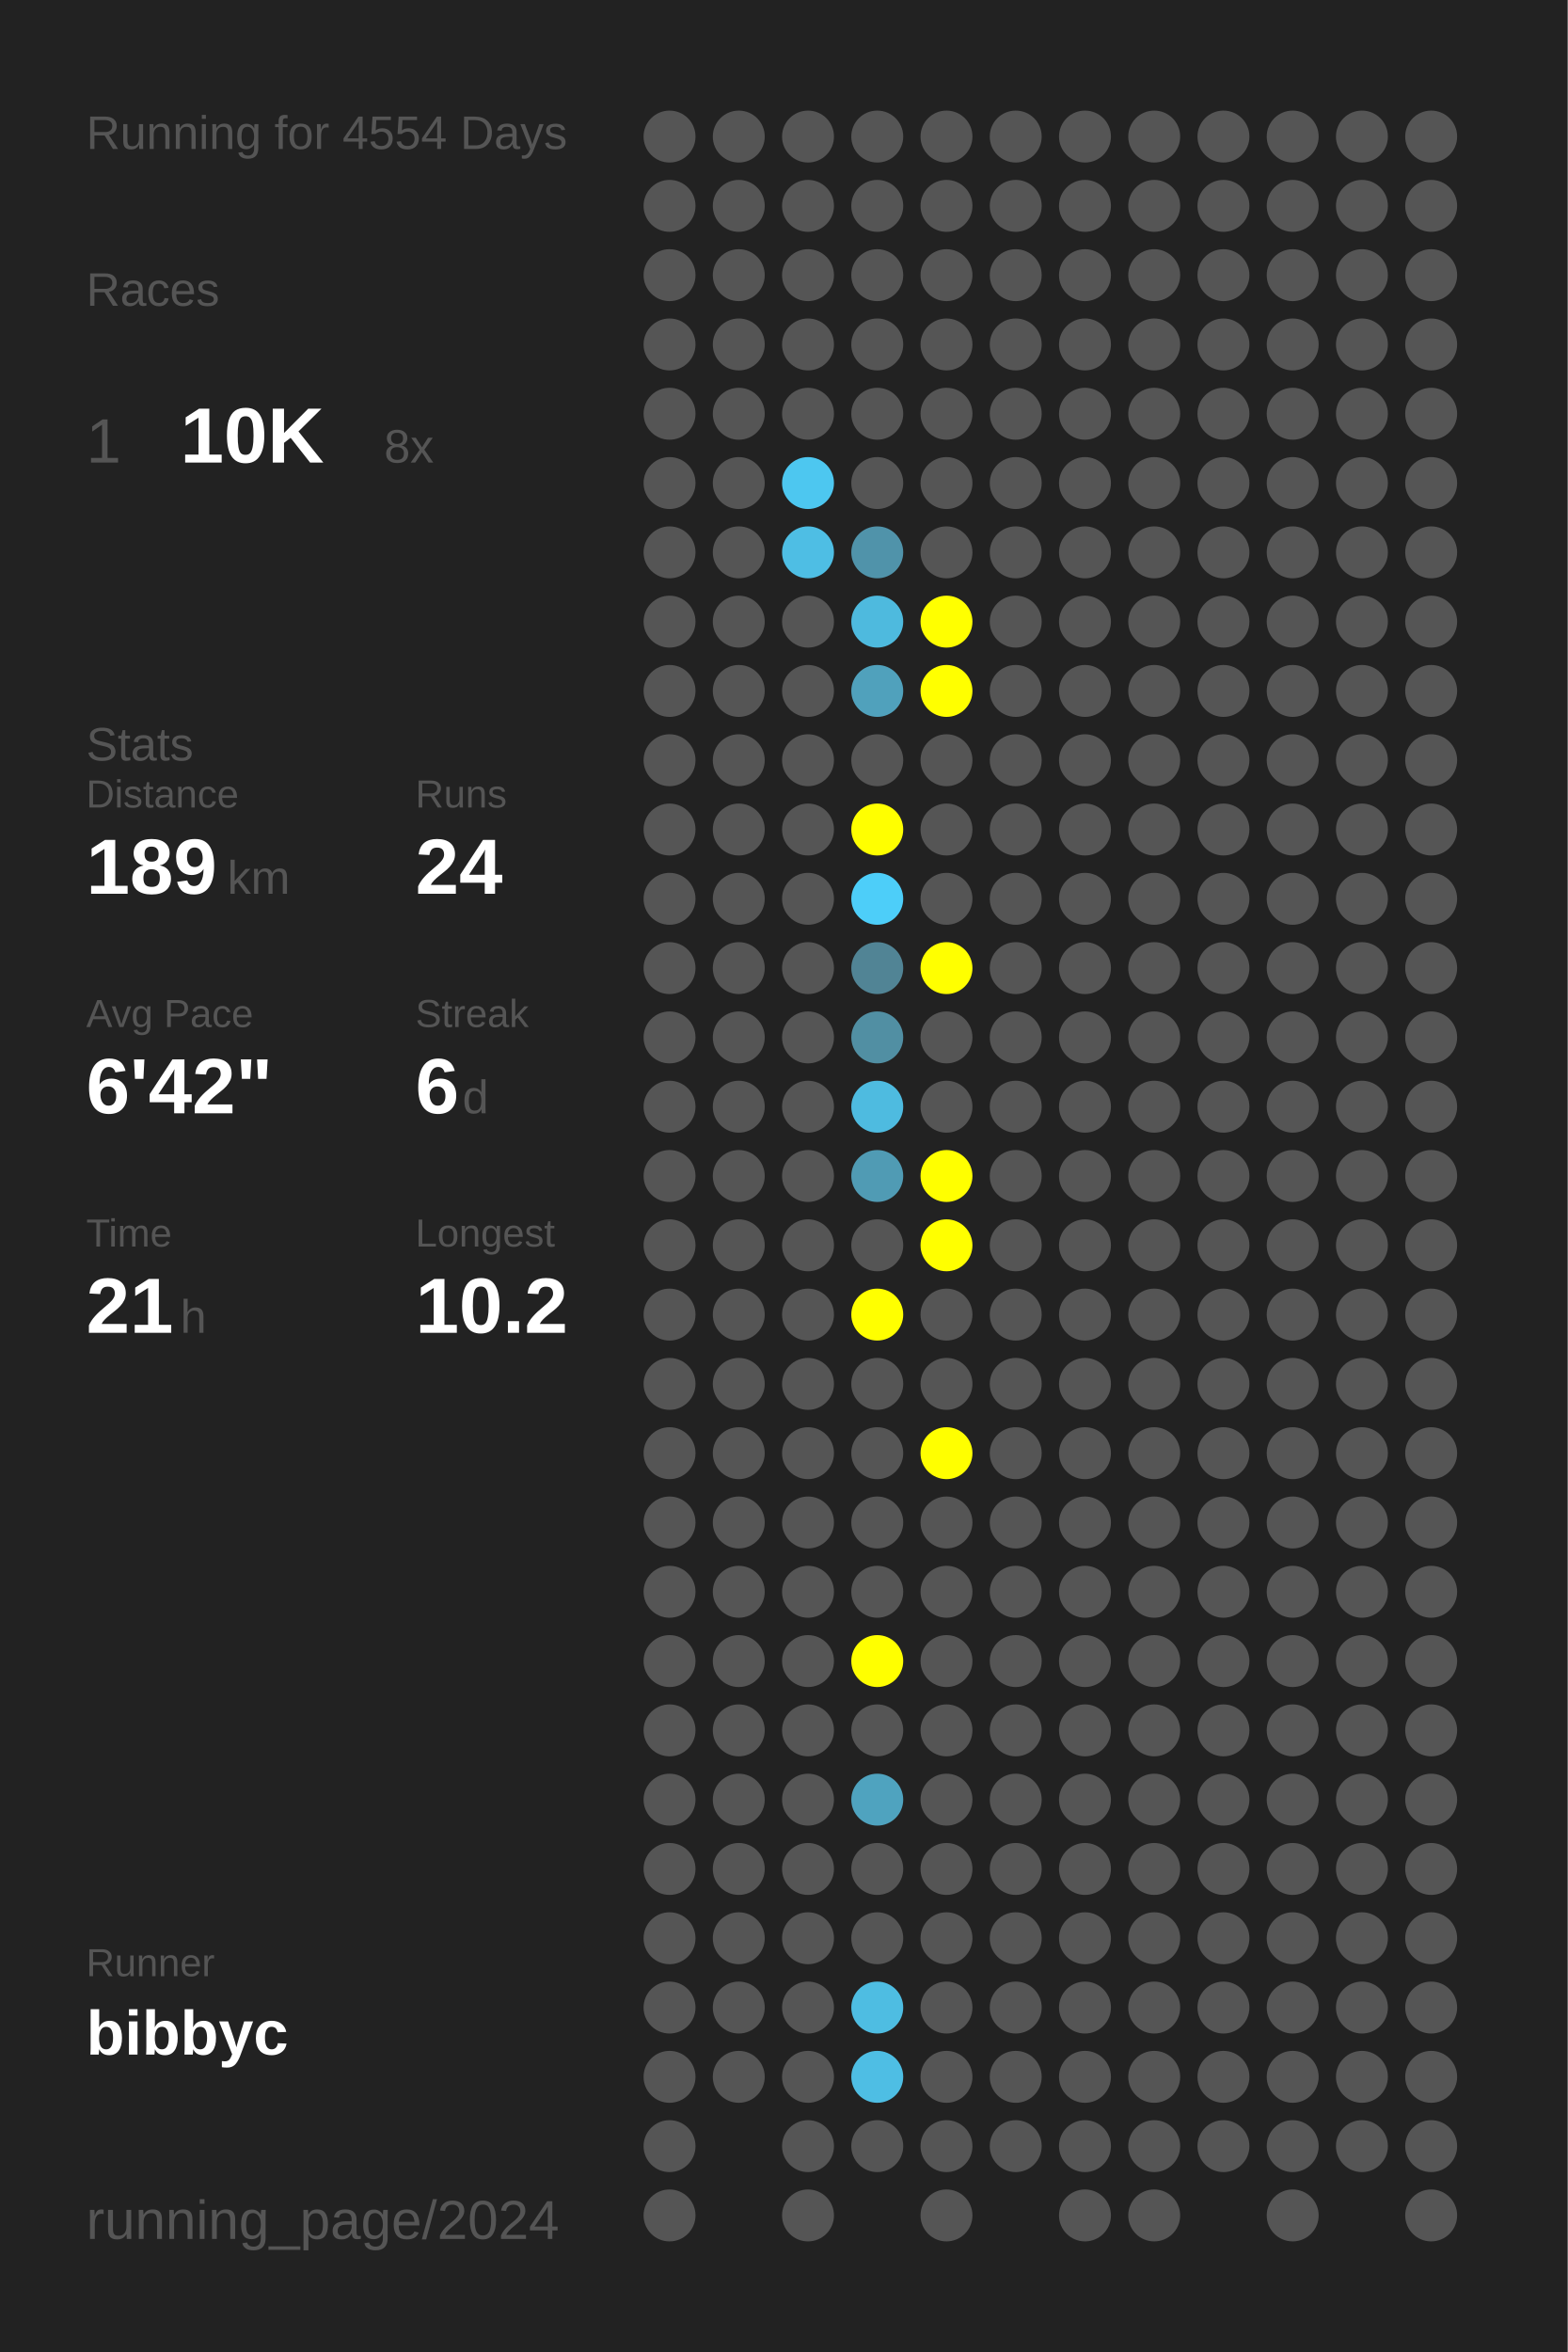
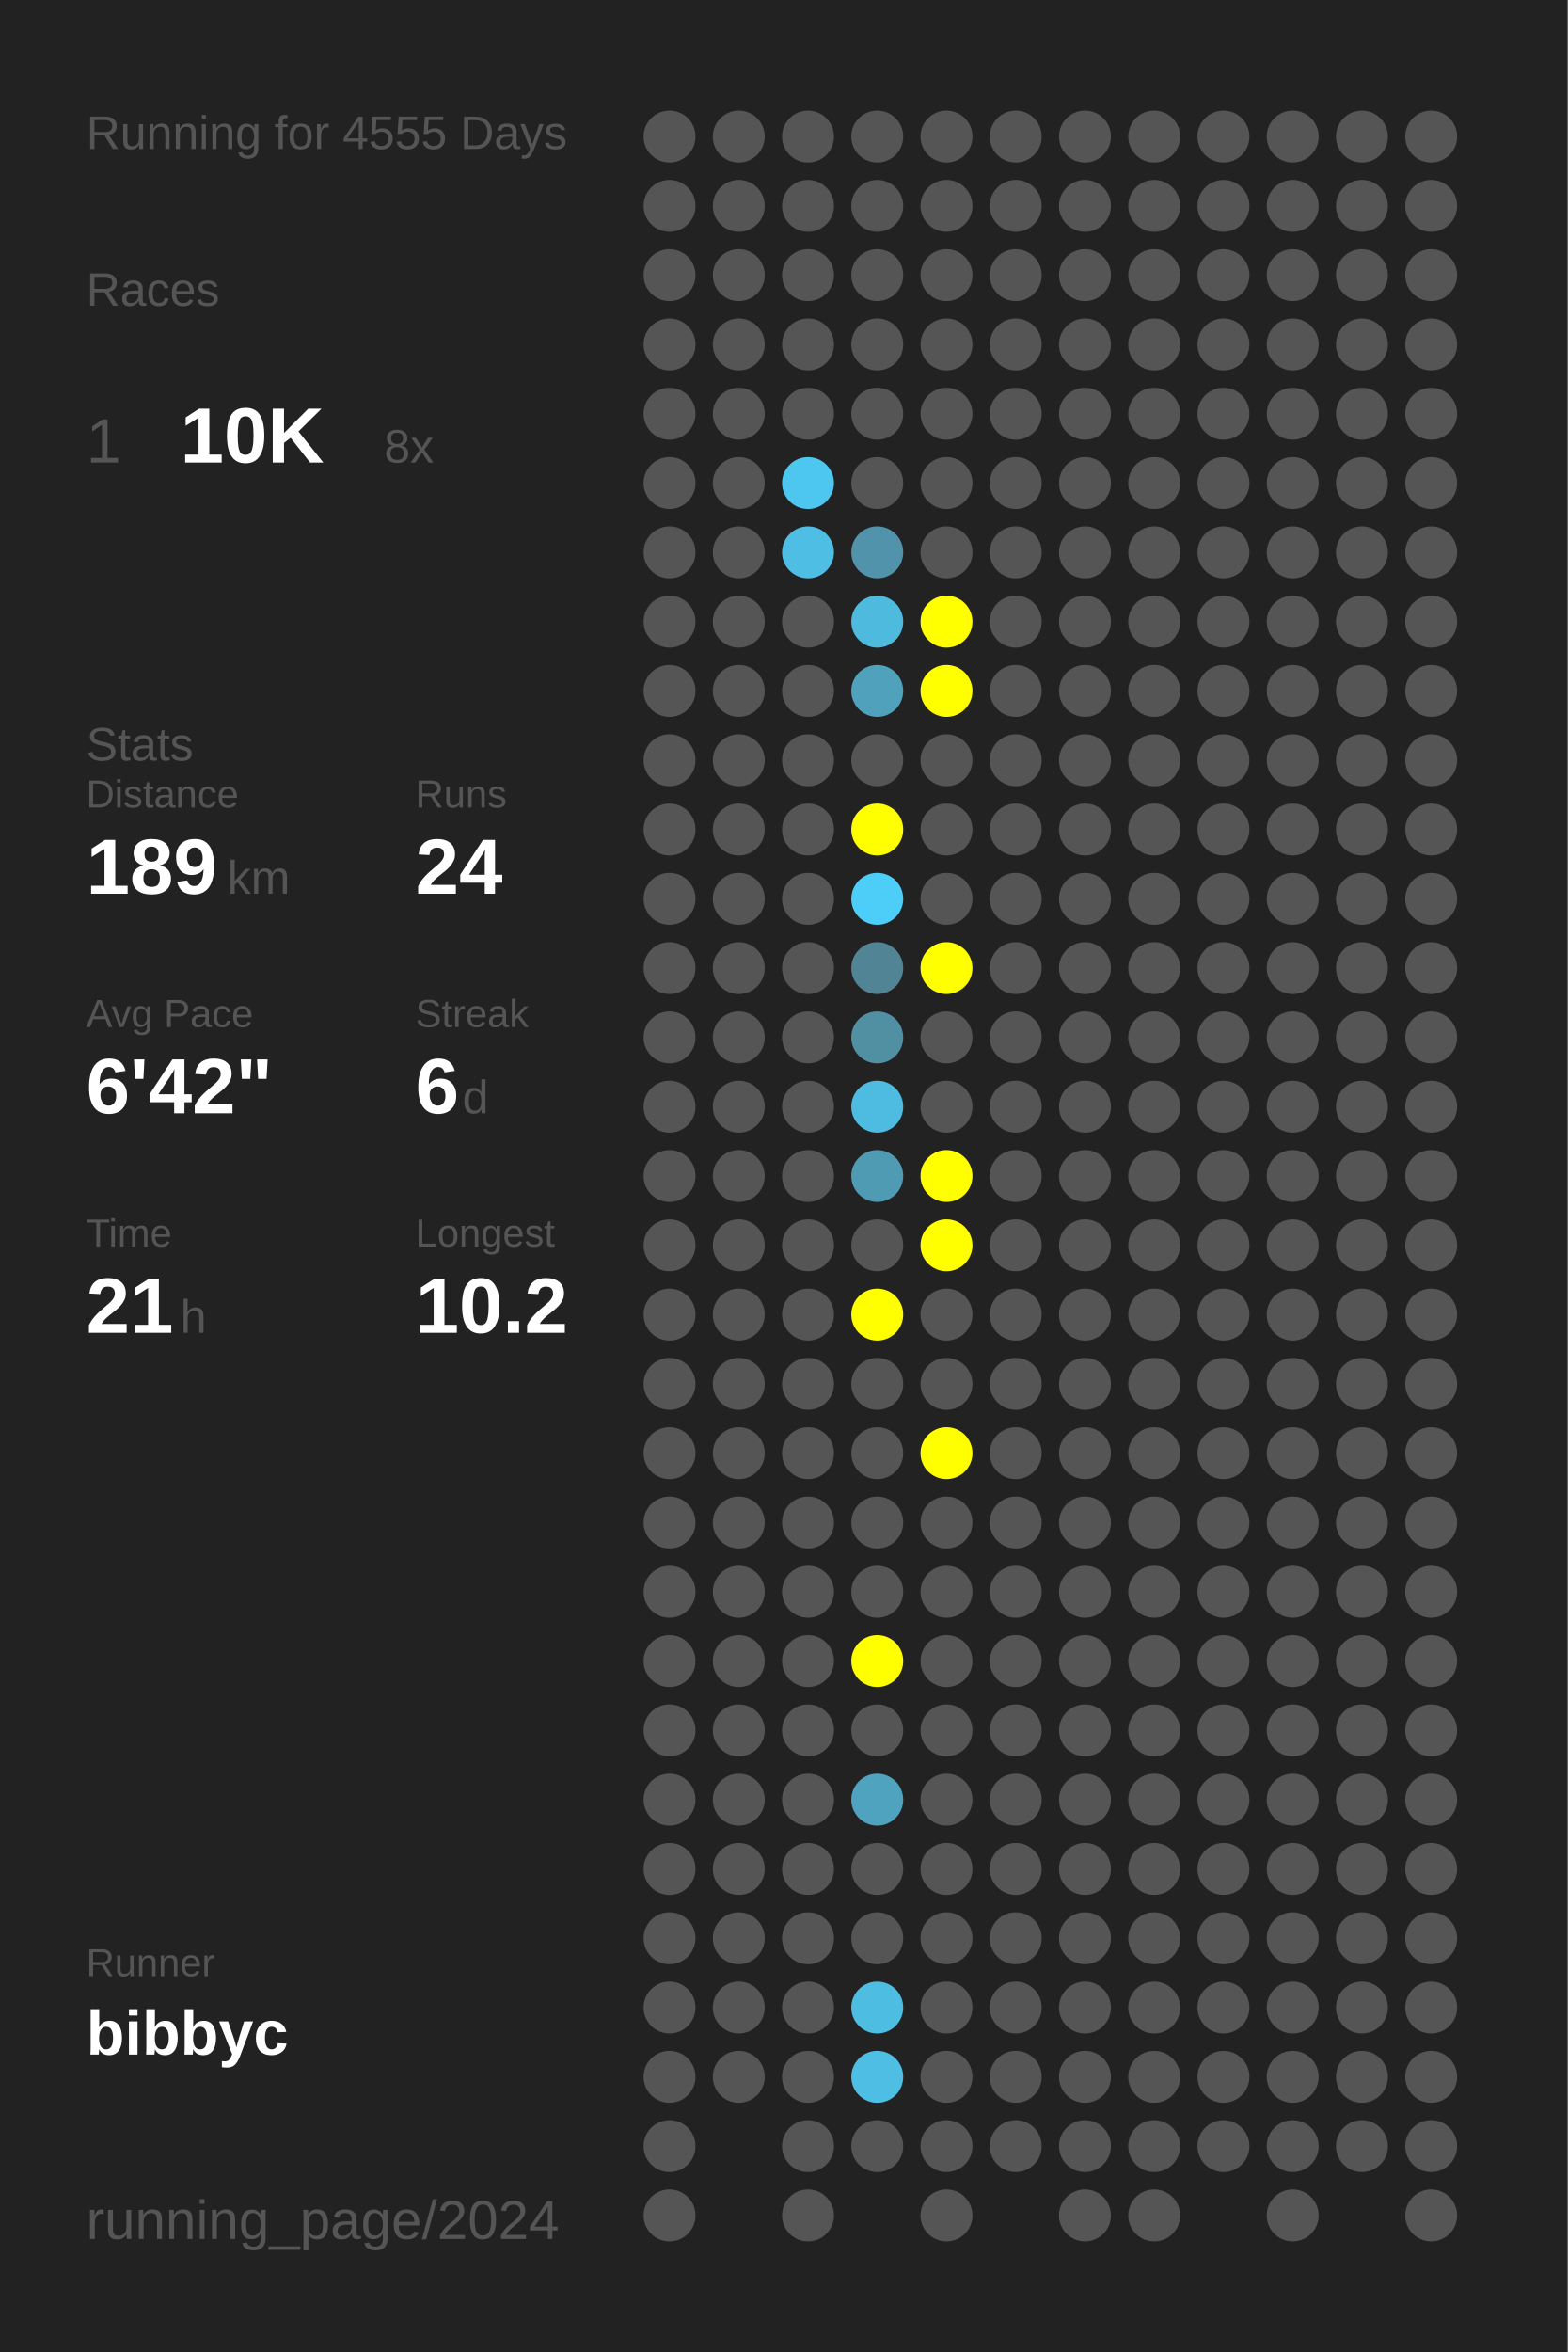
<svg xmlns="http://www.w3.org/2000/svg" baseProfile="full" height="300mm" version="1.1" viewBox="0,0,200,300" width="200mm">
  <defs />
  <rect fill="#222222" height="300" width="200" x="0" y="0" />
-   <text fill="#555555" style="font-size:6px; font-family:Arial;" x="11" y="19">Running for 4554 Days</text>
+   <text fill="#555555" style="font-size:6px; font-family:Arial;" x="11" y="19">Running for 4555 Days</text>
  <text fill="#555555" style="font-size:6px; font-family:Arial;" x="11" y="39">Races</text>
  <text fill="#555555" style="font-size:8px; font-family:Arial;" x="11" y="59">1</text>
  <text fill="#FFFFFF" style="font-size:10px; font-family:Arial; font-weight:bold;" x="23" y="59">10K</text>
  <text fill="#555555" style="font-size:6px; font-family:Arial;" x="49" y="59">8x</text>
  <text fill="#555555" style="font-size:6px; font-family:Arial;" x="11" y="97">Stats</text>
  <text fill="#555555" style="font-size:5px; font-family:Arial;" x="11" y="103">Distance</text>
  <text fill="#FFFFFF" style="font-size:10px; font-family:Arial; font-weight:bold;" x="11" y="114">189</text>
  <text fill="#555555" style="font-size:6px; font-family:Arial;" x="29" y="114">km</text>
  <text fill="#555555" style="font-size:5px; font-family:Arial;" x="53" y="103">Runs</text>
  <text fill="#FFFFFF" style="font-size:10px; font-family:Arial; font-weight:bold;" x="53" y="114">24</text>
  <text fill="#555555" style="font-size:5px; font-family:Arial;" x="11" y="131">Avg Pace</text>
  <text fill="#FFFFFF" style="font-size:10px; font-family:Arial; font-weight:bold;" x="11" y="142">6'42"</text>
  <text fill="#555555" style="font-size:5px; font-family:Arial;" x="53" y="131">Streak</text>
  <text fill="#FFFFFF" style="font-size:10px; font-family:Arial; font-weight:bold;" x="53" y="142">6</text>
  <text fill="#555555" style="font-size:6px; font-family:Arial;" x="59" y="142">d</text>
  <text fill="#555555" style="font-size:5px; font-family:Arial;" x="11" y="159">Time</text>
  <text fill="#FFFFFF" style="font-size:10px; font-family:Arial; font-weight:bold;" x="11" y="170">21</text>
  <text fill="#555555" style="font-size:6px; font-family:Arial;" x="23" y="170">h</text>
  <text fill="#555555" style="font-size:5px; font-family:Arial;" x="53" y="159">Longest</text>
  <text fill="#FFFFFF" style="font-size:10px; font-family:Arial; font-weight:bold;" x="53" y="170">10.2</text>
  <text fill="#555555" style="font-size:5px; font-family:Arial;" x="11" y="252.065">Runner</text>
  <text fill="#FFFFFF" style="font-size:8px; font-family:Arial; font-weight:bold;" x="11" y="262.065">bibbyc</text>
  <text fill="#555555" style="font-size:7px; font-family:Arial;" x="11" y="285.581">running_page/2024</text>
  <circle cx="85.417" cy="17.419" fill="#555555" r="3.312" />
  <circle cx="85.417" cy="26.258" fill="#555555" r="3.312" />
  <circle cx="85.417" cy="35.097" fill="#555555" r="3.312" />
  <circle cx="85.417" cy="43.935" fill="#555555" r="3.312" />
  <circle cx="85.417" cy="52.774" fill="#555555" r="3.312" />
  <circle cx="85.417" cy="61.613" fill="#555555" r="3.312" />
  <circle cx="85.417" cy="70.452" fill="#555555" r="3.312" />
  <circle cx="85.417" cy="79.29" fill="#555555" r="3.312" />
  <circle cx="85.417" cy="88.129" fill="#555555" r="3.312" />
  <circle cx="85.417" cy="96.968" fill="#555555" r="3.312" />
  <circle cx="85.417" cy="105.806" fill="#555555" r="3.312" />
  <circle cx="85.417" cy="114.645" fill="#555555" r="3.312" />
  <circle cx="85.417" cy="123.484" fill="#555555" r="3.312" />
  <circle cx="85.417" cy="132.323" fill="#555555" r="3.312" />
  <circle cx="85.417" cy="141.161" fill="#555555" r="3.312" />
  <circle cx="85.417" cy="150" fill="#555555" r="3.312" />
  <circle cx="85.417" cy="158.839" fill="#555555" r="3.312" />
  <circle cx="85.417" cy="167.677" fill="#555555" r="3.312" />
  <circle cx="85.417" cy="176.516" fill="#555555" r="3.312" />
  <circle cx="85.417" cy="185.355" fill="#555555" r="3.312" />
  <circle cx="85.417" cy="194.194" fill="#555555" r="3.312" />
  <circle cx="85.417" cy="203.032" fill="#555555" r="3.312" />
  <circle cx="85.417" cy="211.871" fill="#555555" r="3.312" />
  <circle cx="85.417" cy="220.71" fill="#555555" r="3.312" />
  <circle cx="85.417" cy="229.548" fill="#555555" r="3.312" />
  <circle cx="85.417" cy="238.387" fill="#555555" r="3.312" />
  <circle cx="85.417" cy="247.226" fill="#555555" r="3.312" />
  <circle cx="85.417" cy="256.065" fill="#555555" r="3.312" />
  <circle cx="85.417" cy="264.903" fill="#555555" r="3.312" />
  <circle cx="85.417" cy="273.742" fill="#555555" r="3.312" />
  <circle cx="85.417" cy="282.581" fill="#555555" r="3.312" />
  <circle cx="94.25" cy="17.419" fill="#555555" r="3.312" />
  <circle cx="94.25" cy="26.258" fill="#555555" r="3.312" />
  <circle cx="94.25" cy="35.097" fill="#555555" r="3.312" />
  <circle cx="94.25" cy="43.935" fill="#555555" r="3.312" />
  <circle cx="94.25" cy="52.774" fill="#555555" r="3.312" />
  <circle cx="94.25" cy="61.613" fill="#555555" r="3.312" />
  <circle cx="94.25" cy="70.452" fill="#555555" r="3.312" />
  <circle cx="94.25" cy="79.29" fill="#555555" r="3.312" />
  <circle cx="94.25" cy="88.129" fill="#555555" r="3.312" />
  <circle cx="94.25" cy="96.968" fill="#555555" r="3.312" />
  <circle cx="94.25" cy="105.806" fill="#555555" r="3.312" />
  <circle cx="94.25" cy="114.645" fill="#555555" r="3.312" />
  <circle cx="94.25" cy="123.484" fill="#555555" r="3.312" />
  <circle cx="94.25" cy="132.323" fill="#555555" r="3.312" />
  <circle cx="94.25" cy="141.161" fill="#555555" r="3.312" />
  <circle cx="94.25" cy="150" fill="#555555" r="3.312" />
  <circle cx="94.25" cy="158.839" fill="#555555" r="3.312" />
  <circle cx="94.25" cy="167.677" fill="#555555" r="3.312" />
  <circle cx="94.25" cy="176.516" fill="#555555" r="3.312" />
  <circle cx="94.25" cy="185.355" fill="#555555" r="3.312" />
  <circle cx="94.25" cy="194.194" fill="#555555" r="3.312" />
  <circle cx="94.25" cy="203.032" fill="#555555" r="3.312" />
  <circle cx="94.25" cy="211.871" fill="#555555" r="3.312" />
  <circle cx="94.25" cy="220.71" fill="#555555" r="3.312" />
  <circle cx="94.25" cy="229.548" fill="#555555" r="3.312" />
  <circle cx="94.25" cy="238.387" fill="#555555" r="3.312" />
  <circle cx="94.25" cy="247.226" fill="#555555" r="3.312" />
  <circle cx="94.25" cy="256.065" fill="#555555" r="3.312" />
  <circle cx="94.25" cy="264.903" fill="#555555" r="3.312" />
  <circle cx="103.083" cy="17.419" fill="#555555" r="3.312" />
  <circle cx="103.083" cy="26.258" fill="#555555" r="3.312" />
  <circle cx="103.083" cy="35.097" fill="#555555" r="3.312" />
  <circle cx="103.083" cy="43.935" fill="#555555" r="3.312" />
  <circle cx="103.083" cy="52.774" fill="#555555" r="3.312" />
  <circle cx="103.083" cy="61.613" fill="#4dc7f0" r="3.312" />
  <circle cx="103.083" cy="70.452" fill="#4ebee4" r="3.312" />
  <circle cx="103.083" cy="79.29" fill="#555555" r="3.312" />
  <circle cx="103.083" cy="88.129" fill="#555555" r="3.312" />
  <circle cx="103.083" cy="96.968" fill="#555555" r="3.312" />
  <circle cx="103.083" cy="105.806" fill="#555555" r="3.312" />
  <circle cx="103.083" cy="114.645" fill="#555555" r="3.312" />
  <circle cx="103.083" cy="123.484" fill="#555555" r="3.312" />
  <circle cx="103.083" cy="132.323" fill="#555555" r="3.312" />
  <circle cx="103.083" cy="141.161" fill="#555555" r="3.312" />
  <circle cx="103.083" cy="150" fill="#555555" r="3.312" />
  <circle cx="103.083" cy="158.839" fill="#555555" r="3.312" />
  <circle cx="103.083" cy="167.677" fill="#555555" r="3.312" />
  <circle cx="103.083" cy="176.516" fill="#555555" r="3.312" />
  <circle cx="103.083" cy="185.355" fill="#555555" r="3.312" />
  <circle cx="103.083" cy="194.194" fill="#555555" r="3.312" />
  <circle cx="103.083" cy="203.032" fill="#555555" r="3.312" />
  <circle cx="103.083" cy="211.871" fill="#555555" r="3.312" />
  <circle cx="103.083" cy="220.71" fill="#555555" r="3.312" />
  <circle cx="103.083" cy="229.548" fill="#555555" r="3.312" />
  <circle cx="103.083" cy="238.387" fill="#555555" r="3.312" />
  <circle cx="103.083" cy="247.226" fill="#555555" r="3.312" />
  <circle cx="103.083" cy="256.065" fill="#555555" r="3.312" />
  <circle cx="103.083" cy="264.903" fill="#555555" r="3.312" />
  <circle cx="103.083" cy="273.742" fill="#555555" r="3.312" />
  <circle cx="103.083" cy="282.581" fill="#555555" r="3.312" />
  <circle cx="111.917" cy="17.419" fill="#555555" r="3.312" />
  <circle cx="111.917" cy="26.258" fill="#555555" r="3.312" />
  <circle cx="111.917" cy="35.097" fill="#555555" r="3.312" />
  <circle cx="111.917" cy="43.935" fill="#555555" r="3.312" />
  <circle cx="111.917" cy="52.774" fill="#555555" r="3.312" />
  <circle cx="111.917" cy="61.613" fill="#555555" r="3.312" />
  <circle cx="111.917" cy="70.452" fill="#5093aa" r="3.312" />
  <circle cx="111.917" cy="79.29" fill="#4ebade" r="3.312" />
  <circle cx="111.917" cy="88.129" fill="#50a1bc" r="3.312" />
  <circle cx="111.917" cy="96.968" fill="#555555" r="3.312" />
  <circle cx="111.917" cy="105.806" fill="#FFFF00" r="3.312" />
  <circle cx="111.917" cy="114.645" fill="#4dcef9" r="3.312" />
  <circle cx="111.917" cy="123.484" fill="#518495" r="3.312" />
  <circle cx="111.917" cy="132.323" fill="#518fa3" r="3.312" />
  <circle cx="111.917" cy="141.161" fill="#4ebbe0" r="3.312" />
  <circle cx="111.917" cy="150" fill="#509bb4" r="3.312" />
  <circle cx="111.917" cy="158.839" fill="#555555" r="3.312" />
  <circle cx="111.917" cy="167.677" fill="#FFFF00" r="3.312" />
  <circle cx="111.917" cy="176.516" fill="#555555" r="3.312" />
  <circle cx="111.917" cy="185.355" fill="#555555" r="3.312" />
  <circle cx="111.917" cy="194.194" fill="#555555" r="3.312" />
  <circle cx="111.917" cy="203.032" fill="#555555" r="3.312" />
  <circle cx="111.917" cy="211.871" fill="#FFFF00" r="3.312" />
  <circle cx="111.917" cy="220.71" fill="#555555" r="3.312" />
  <circle cx="111.917" cy="229.548" fill="#4fa3bf" r="3.312" />
  <circle cx="111.917" cy="238.387" fill="#555555" r="3.312" />
  <circle cx="111.917" cy="247.226" fill="#555555" r="3.312" />
  <circle cx="111.917" cy="256.065" fill="#4ebde2" r="3.312" />
  <circle cx="111.917" cy="264.903" fill="#4ebee4" r="3.312" />
  <circle cx="111.917" cy="273.742" fill="#555555" r="3.312" />
  <circle cx="120.75" cy="17.419" fill="#555555" r="3.312" />
  <circle cx="120.75" cy="26.258" fill="#555555" r="3.312" />
  <circle cx="120.75" cy="35.097" fill="#555555" r="3.312" />
  <circle cx="120.75" cy="43.935" fill="#555555" r="3.312" />
  <circle cx="120.75" cy="52.774" fill="#555555" r="3.312" />
  <circle cx="120.75" cy="61.613" fill="#555555" r="3.312" />
  <circle cx="120.75" cy="70.452" fill="#555555" r="3.312" />
  <circle cx="120.75" cy="79.29" fill="#FFFF00" r="3.312" />
  <circle cx="120.75" cy="88.129" fill="#FFFF00" r="3.312" />
  <circle cx="120.75" cy="96.968" fill="#555555" r="3.312" />
  <circle cx="120.75" cy="105.806" fill="#555555" r="3.312" />
  <circle cx="120.75" cy="114.645" fill="#555555" r="3.312" />
  <circle cx="120.75" cy="123.484" fill="#FFFF00" r="3.312" />
  <circle cx="120.75" cy="132.323" fill="#555555" r="3.312" />
  <circle cx="120.75" cy="141.161" fill="#555555" r="3.312" />
  <circle cx="120.75" cy="150" fill="#FFFF00" r="3.312" />
  <circle cx="120.75" cy="158.839" fill="#FFFF00" r="3.312" />
  <circle cx="120.75" cy="167.677" fill="#555555" r="3.312" />
  <circle cx="120.75" cy="176.516" fill="#555555" r="3.312" />
  <circle cx="120.75" cy="185.355" fill="#FFFF00" r="3.312" />
  <circle cx="120.75" cy="194.194" fill="#555555" r="3.312" />
  <circle cx="120.75" cy="203.032" fill="#555555" r="3.312" />
  <circle cx="120.75" cy="211.871" fill="#555555" r="3.312" />
  <circle cx="120.75" cy="220.71" fill="#555555" r="3.312" />
  <circle cx="120.75" cy="229.548" fill="#555555" r="3.312" />
  <circle cx="120.75" cy="238.387" fill="#555555" r="3.312" />
  <circle cx="120.75" cy="247.226" fill="#555555" r="3.312" />
  <circle cx="120.75" cy="256.065" fill="#555555" r="3.312" />
  <circle cx="120.75" cy="264.903" fill="#555555" r="3.312" />
  <circle cx="120.75" cy="273.742" fill="#555555" r="3.312" />
  <circle cx="120.75" cy="282.581" fill="#555555" r="3.312" />
  <circle cx="129.583" cy="17.419" fill="#555555" r="3.312" />
  <circle cx="129.583" cy="26.258" fill="#555555" r="3.312" />
  <circle cx="129.583" cy="35.097" fill="#555555" r="3.312" />
  <circle cx="129.583" cy="43.935" fill="#555555" r="3.312" />
  <circle cx="129.583" cy="52.774" fill="#555555" r="3.312" />
  <circle cx="129.583" cy="61.613" fill="#555555" r="3.312" />
  <circle cx="129.583" cy="70.452" fill="#555555" r="3.312" />
  <circle cx="129.583" cy="79.29" fill="#555555" r="3.312" />
  <circle cx="129.583" cy="88.129" fill="#555555" r="3.312" />
  <circle cx="129.583" cy="96.968" fill="#555555" r="3.312" />
  <circle cx="129.583" cy="105.806" fill="#555555" r="3.312" />
  <circle cx="129.583" cy="114.645" fill="#555555" r="3.312" />
  <circle cx="129.583" cy="123.484" fill="#555555" r="3.312" />
  <circle cx="129.583" cy="132.323" fill="#555555" r="3.312" />
  <circle cx="129.583" cy="141.161" fill="#555555" r="3.312" />
  <circle cx="129.583" cy="150" fill="#555555" r="3.312" />
  <circle cx="129.583" cy="158.839" fill="#555555" r="3.312" />
  <circle cx="129.583" cy="167.677" fill="#555555" r="3.312" />
  <circle cx="129.583" cy="176.516" fill="#555555" r="3.312" />
  <circle cx="129.583" cy="185.355" fill="#555555" r="3.312" />
  <circle cx="129.583" cy="194.194" fill="#555555" r="3.312" />
  <circle cx="129.583" cy="203.032" fill="#555555" r="3.312" />
  <circle cx="129.583" cy="211.871" fill="#555555" r="3.312" />
  <circle cx="129.583" cy="220.71" fill="#555555" r="3.312" />
  <circle cx="129.583" cy="229.548" fill="#555555" r="3.312" />
  <circle cx="129.583" cy="238.387" fill="#555555" r="3.312" />
  <circle cx="129.583" cy="247.226" fill="#555555" r="3.312" />
  <circle cx="129.583" cy="256.065" fill="#555555" r="3.312" />
  <circle cx="129.583" cy="264.903" fill="#555555" r="3.312" />
  <circle cx="129.583" cy="273.742" fill="#555555" r="3.312" />
  <circle cx="138.417" cy="17.419" fill="#555555" r="3.312" />
  <circle cx="138.417" cy="26.258" fill="#555555" r="3.312" />
  <circle cx="138.417" cy="35.097" fill="#555555" r="3.312" />
  <circle cx="138.417" cy="43.935" fill="#555555" r="3.312" />
  <circle cx="138.417" cy="52.774" fill="#555555" r="3.312" />
  <circle cx="138.417" cy="61.613" fill="#555555" r="3.312" />
  <circle cx="138.417" cy="70.452" fill="#555555" r="3.312" />
  <circle cx="138.417" cy="79.29" fill="#555555" r="3.312" />
  <circle cx="138.417" cy="88.129" fill="#555555" r="3.312" />
  <circle cx="138.417" cy="96.968" fill="#555555" r="3.312" />
  <circle cx="138.417" cy="105.806" fill="#555555" r="3.312" />
  <circle cx="138.417" cy="114.645" fill="#555555" r="3.312" />
  <circle cx="138.417" cy="123.484" fill="#555555" r="3.312" />
  <circle cx="138.417" cy="132.323" fill="#555555" r="3.312" />
  <circle cx="138.417" cy="141.161" fill="#555555" r="3.312" />
  <circle cx="138.417" cy="150" fill="#555555" r="3.312" />
  <circle cx="138.417" cy="158.839" fill="#555555" r="3.312" />
  <circle cx="138.417" cy="167.677" fill="#555555" r="3.312" />
  <circle cx="138.417" cy="176.516" fill="#555555" r="3.312" />
  <circle cx="138.417" cy="185.355" fill="#555555" r="3.312" />
  <circle cx="138.417" cy="194.194" fill="#555555" r="3.312" />
  <circle cx="138.417" cy="203.032" fill="#555555" r="3.312" />
  <circle cx="138.417" cy="211.871" fill="#555555" r="3.312" />
  <circle cx="138.417" cy="220.71" fill="#555555" r="3.312" />
  <circle cx="138.417" cy="229.548" fill="#555555" r="3.312" />
  <circle cx="138.417" cy="238.387" fill="#555555" r="3.312" />
  <circle cx="138.417" cy="247.226" fill="#555555" r="3.312" />
  <circle cx="138.417" cy="256.065" fill="#555555" r="3.312" />
  <circle cx="138.417" cy="264.903" fill="#555555" r="3.312" />
  <circle cx="138.417" cy="273.742" fill="#555555" r="3.312" />
  <circle cx="138.417" cy="282.581" fill="#555555" r="3.312" />
  <circle cx="147.25" cy="17.419" fill="#555555" r="3.312" />
  <circle cx="147.25" cy="26.258" fill="#555555" r="3.312" />
  <circle cx="147.25" cy="35.097" fill="#555555" r="3.312" />
  <circle cx="147.25" cy="43.935" fill="#555555" r="3.312" />
  <circle cx="147.25" cy="52.774" fill="#555555" r="3.312" />
  <circle cx="147.25" cy="61.613" fill="#555555" r="3.312" />
  <circle cx="147.25" cy="70.452" fill="#555555" r="3.312" />
  <circle cx="147.25" cy="79.29" fill="#555555" r="3.312" />
  <circle cx="147.25" cy="88.129" fill="#555555" r="3.312" />
  <circle cx="147.25" cy="96.968" fill="#555555" r="3.312" />
  <circle cx="147.25" cy="105.806" fill="#555555" r="3.312" />
  <circle cx="147.25" cy="114.645" fill="#555555" r="3.312" />
  <circle cx="147.25" cy="123.484" fill="#555555" r="3.312" />
  <circle cx="147.25" cy="132.323" fill="#555555" r="3.312" />
  <circle cx="147.25" cy="141.161" fill="#555555" r="3.312" />
  <circle cx="147.25" cy="150" fill="#555555" r="3.312" />
  <circle cx="147.25" cy="158.839" fill="#555555" r="3.312" />
  <circle cx="147.25" cy="167.677" fill="#555555" r="3.312" />
  <circle cx="147.25" cy="176.516" fill="#555555" r="3.312" />
  <circle cx="147.25" cy="185.355" fill="#555555" r="3.312" />
  <circle cx="147.25" cy="194.194" fill="#555555" r="3.312" />
  <circle cx="147.25" cy="203.032" fill="#555555" r="3.312" />
  <circle cx="147.25" cy="211.871" fill="#555555" r="3.312" />
  <circle cx="147.25" cy="220.71" fill="#555555" r="3.312" />
  <circle cx="147.25" cy="229.548" fill="#555555" r="3.312" />
  <circle cx="147.25" cy="238.387" fill="#555555" r="3.312" />
  <circle cx="147.25" cy="247.226" fill="#555555" r="3.312" />
  <circle cx="147.25" cy="256.065" fill="#555555" r="3.312" />
  <circle cx="147.25" cy="264.903" fill="#555555" r="3.312" />
  <circle cx="147.25" cy="273.742" fill="#555555" r="3.312" />
  <circle cx="147.25" cy="282.581" fill="#555555" r="3.312" />
  <circle cx="156.083" cy="17.419" fill="#555555" r="3.312" />
  <circle cx="156.083" cy="26.258" fill="#555555" r="3.312" />
  <circle cx="156.083" cy="35.097" fill="#555555" r="3.312" />
  <circle cx="156.083" cy="43.935" fill="#555555" r="3.312" />
  <circle cx="156.083" cy="52.774" fill="#555555" r="3.312" />
  <circle cx="156.083" cy="61.613" fill="#555555" r="3.312" />
  <circle cx="156.083" cy="70.452" fill="#555555" r="3.312" />
  <circle cx="156.083" cy="79.29" fill="#555555" r="3.312" />
  <circle cx="156.083" cy="88.129" fill="#555555" r="3.312" />
  <circle cx="156.083" cy="96.968" fill="#555555" r="3.312" />
  <circle cx="156.083" cy="105.806" fill="#555555" r="3.312" />
  <circle cx="156.083" cy="114.645" fill="#555555" r="3.312" />
  <circle cx="156.083" cy="123.484" fill="#555555" r="3.312" />
  <circle cx="156.083" cy="132.323" fill="#555555" r="3.312" />
  <circle cx="156.083" cy="141.161" fill="#555555" r="3.312" />
  <circle cx="156.083" cy="150" fill="#555555" r="3.312" />
  <circle cx="156.083" cy="158.839" fill="#555555" r="3.312" />
  <circle cx="156.083" cy="167.677" fill="#555555" r="3.312" />
  <circle cx="156.083" cy="176.516" fill="#555555" r="3.312" />
  <circle cx="156.083" cy="185.355" fill="#555555" r="3.312" />
  <circle cx="156.083" cy="194.194" fill="#555555" r="3.312" />
  <circle cx="156.083" cy="203.032" fill="#555555" r="3.312" />
  <circle cx="156.083" cy="211.871" fill="#555555" r="3.312" />
  <circle cx="156.083" cy="220.71" fill="#555555" r="3.312" />
  <circle cx="156.083" cy="229.548" fill="#555555" r="3.312" />
  <circle cx="156.083" cy="238.387" fill="#555555" r="3.312" />
  <circle cx="156.083" cy="247.226" fill="#555555" r="3.312" />
  <circle cx="156.083" cy="256.065" fill="#555555" r="3.312" />
  <circle cx="156.083" cy="264.903" fill="#555555" r="3.312" />
  <circle cx="156.083" cy="273.742" fill="#555555" r="3.312" />
  <circle cx="164.917" cy="17.419" fill="#555555" r="3.312" />
  <circle cx="164.917" cy="26.258" fill="#555555" r="3.312" />
  <circle cx="164.917" cy="35.097" fill="#555555" r="3.312" />
  <circle cx="164.917" cy="43.935" fill="#555555" r="3.312" />
  <circle cx="164.917" cy="52.774" fill="#555555" r="3.312" />
  <circle cx="164.917" cy="61.613" fill="#555555" r="3.312" />
  <circle cx="164.917" cy="70.452" fill="#555555" r="3.312" />
  <circle cx="164.917" cy="79.29" fill="#555555" r="3.312" />
  <circle cx="164.917" cy="88.129" fill="#555555" r="3.312" />
  <circle cx="164.917" cy="96.968" fill="#555555" r="3.312" />
  <circle cx="164.917" cy="105.806" fill="#555555" r="3.312" />
  <circle cx="164.917" cy="114.645" fill="#555555" r="3.312" />
  <circle cx="164.917" cy="123.484" fill="#555555" r="3.312" />
  <circle cx="164.917" cy="132.323" fill="#555555" r="3.312" />
  <circle cx="164.917" cy="141.161" fill="#555555" r="3.312" />
  <circle cx="164.917" cy="150" fill="#555555" r="3.312" />
  <circle cx="164.917" cy="158.839" fill="#555555" r="3.312" />
  <circle cx="164.917" cy="167.677" fill="#555555" r="3.312" />
  <circle cx="164.917" cy="176.516" fill="#555555" r="3.312" />
  <circle cx="164.917" cy="185.355" fill="#555555" r="3.312" />
  <circle cx="164.917" cy="194.194" fill="#555555" r="3.312" />
  <circle cx="164.917" cy="203.032" fill="#555555" r="3.312" />
  <circle cx="164.917" cy="211.871" fill="#555555" r="3.312" />
  <circle cx="164.917" cy="220.71" fill="#555555" r="3.312" />
  <circle cx="164.917" cy="229.548" fill="#555555" r="3.312" />
  <circle cx="164.917" cy="238.387" fill="#555555" r="3.312" />
  <circle cx="164.917" cy="247.226" fill="#555555" r="3.312" />
  <circle cx="164.917" cy="256.065" fill="#555555" r="3.312" />
  <circle cx="164.917" cy="264.903" fill="#555555" r="3.312" />
  <circle cx="164.917" cy="273.742" fill="#555555" r="3.312" />
  <circle cx="164.917" cy="282.581" fill="#555555" r="3.312" />
  <circle cx="173.75" cy="17.419" fill="#555555" r="3.312" />
  <circle cx="173.75" cy="26.258" fill="#555555" r="3.312" />
  <circle cx="173.75" cy="35.097" fill="#555555" r="3.312" />
  <circle cx="173.75" cy="43.935" fill="#555555" r="3.312" />
  <circle cx="173.75" cy="52.774" fill="#555555" r="3.312" />
  <circle cx="173.75" cy="61.613" fill="#555555" r="3.312" />
  <circle cx="173.75" cy="70.452" fill="#555555" r="3.312" />
  <circle cx="173.75" cy="79.29" fill="#555555" r="3.312" />
  <circle cx="173.75" cy="88.129" fill="#555555" r="3.312" />
  <circle cx="173.75" cy="96.968" fill="#555555" r="3.312" />
  <circle cx="173.75" cy="105.806" fill="#555555" r="3.312" />
  <circle cx="173.75" cy="114.645" fill="#555555" r="3.312" />
  <circle cx="173.75" cy="123.484" fill="#555555" r="3.312" />
  <circle cx="173.75" cy="132.323" fill="#555555" r="3.312" />
  <circle cx="173.75" cy="141.161" fill="#555555" r="3.312" />
  <circle cx="173.75" cy="150" fill="#555555" r="3.312" />
  <circle cx="173.75" cy="158.839" fill="#555555" r="3.312" />
  <circle cx="173.75" cy="167.677" fill="#555555" r="3.312" />
  <circle cx="173.75" cy="176.516" fill="#555555" r="3.312" />
  <circle cx="173.75" cy="185.355" fill="#555555" r="3.312" />
  <circle cx="173.75" cy="194.194" fill="#555555" r="3.312" />
  <circle cx="173.75" cy="203.032" fill="#555555" r="3.312" />
  <circle cx="173.75" cy="211.871" fill="#555555" r="3.312" />
  <circle cx="173.75" cy="220.71" fill="#555555" r="3.312" />
  <circle cx="173.75" cy="229.548" fill="#555555" r="3.312" />
  <circle cx="173.75" cy="238.387" fill="#555555" r="3.312" />
  <circle cx="173.75" cy="247.226" fill="#555555" r="3.312" />
  <circle cx="173.75" cy="256.065" fill="#555555" r="3.312" />
  <circle cx="173.75" cy="264.903" fill="#555555" r="3.312" />
  <circle cx="173.75" cy="273.742" fill="#555555" r="3.312" />
  <circle cx="182.583" cy="17.419" fill="#555555" r="3.312" />
  <circle cx="182.583" cy="26.258" fill="#555555" r="3.312" />
  <circle cx="182.583" cy="35.097" fill="#555555" r="3.312" />
  <circle cx="182.583" cy="43.935" fill="#555555" r="3.312" />
  <circle cx="182.583" cy="52.774" fill="#555555" r="3.312" />
  <circle cx="182.583" cy="61.613" fill="#555555" r="3.312" />
  <circle cx="182.583" cy="70.452" fill="#555555" r="3.312" />
  <circle cx="182.583" cy="79.29" fill="#555555" r="3.312" />
  <circle cx="182.583" cy="88.129" fill="#555555" r="3.312" />
  <circle cx="182.583" cy="96.968" fill="#555555" r="3.312" />
  <circle cx="182.583" cy="105.806" fill="#555555" r="3.312" />
  <circle cx="182.583" cy="114.645" fill="#555555" r="3.312" />
  <circle cx="182.583" cy="123.484" fill="#555555" r="3.312" />
  <circle cx="182.583" cy="132.323" fill="#555555" r="3.312" />
  <circle cx="182.583" cy="141.161" fill="#555555" r="3.312" />
  <circle cx="182.583" cy="150" fill="#555555" r="3.312" />
  <circle cx="182.583" cy="158.839" fill="#555555" r="3.312" />
  <circle cx="182.583" cy="167.677" fill="#555555" r="3.312" />
  <circle cx="182.583" cy="176.516" fill="#555555" r="3.312" />
  <circle cx="182.583" cy="185.355" fill="#555555" r="3.312" />
  <circle cx="182.583" cy="194.194" fill="#555555" r="3.312" />
  <circle cx="182.583" cy="203.032" fill="#555555" r="3.312" />
  <circle cx="182.583" cy="211.871" fill="#555555" r="3.312" />
  <circle cx="182.583" cy="220.71" fill="#555555" r="3.312" />
  <circle cx="182.583" cy="229.548" fill="#555555" r="3.312" />
  <circle cx="182.583" cy="238.387" fill="#555555" r="3.312" />
  <circle cx="182.583" cy="247.226" fill="#555555" r="3.312" />
  <circle cx="182.583" cy="256.065" fill="#555555" r="3.312" />
  <circle cx="182.583" cy="264.903" fill="#555555" r="3.312" />
  <circle cx="182.583" cy="273.742" fill="#555555" r="3.312" />
  <circle cx="182.583" cy="282.581" fill="#555555" r="3.312" />
</svg>
